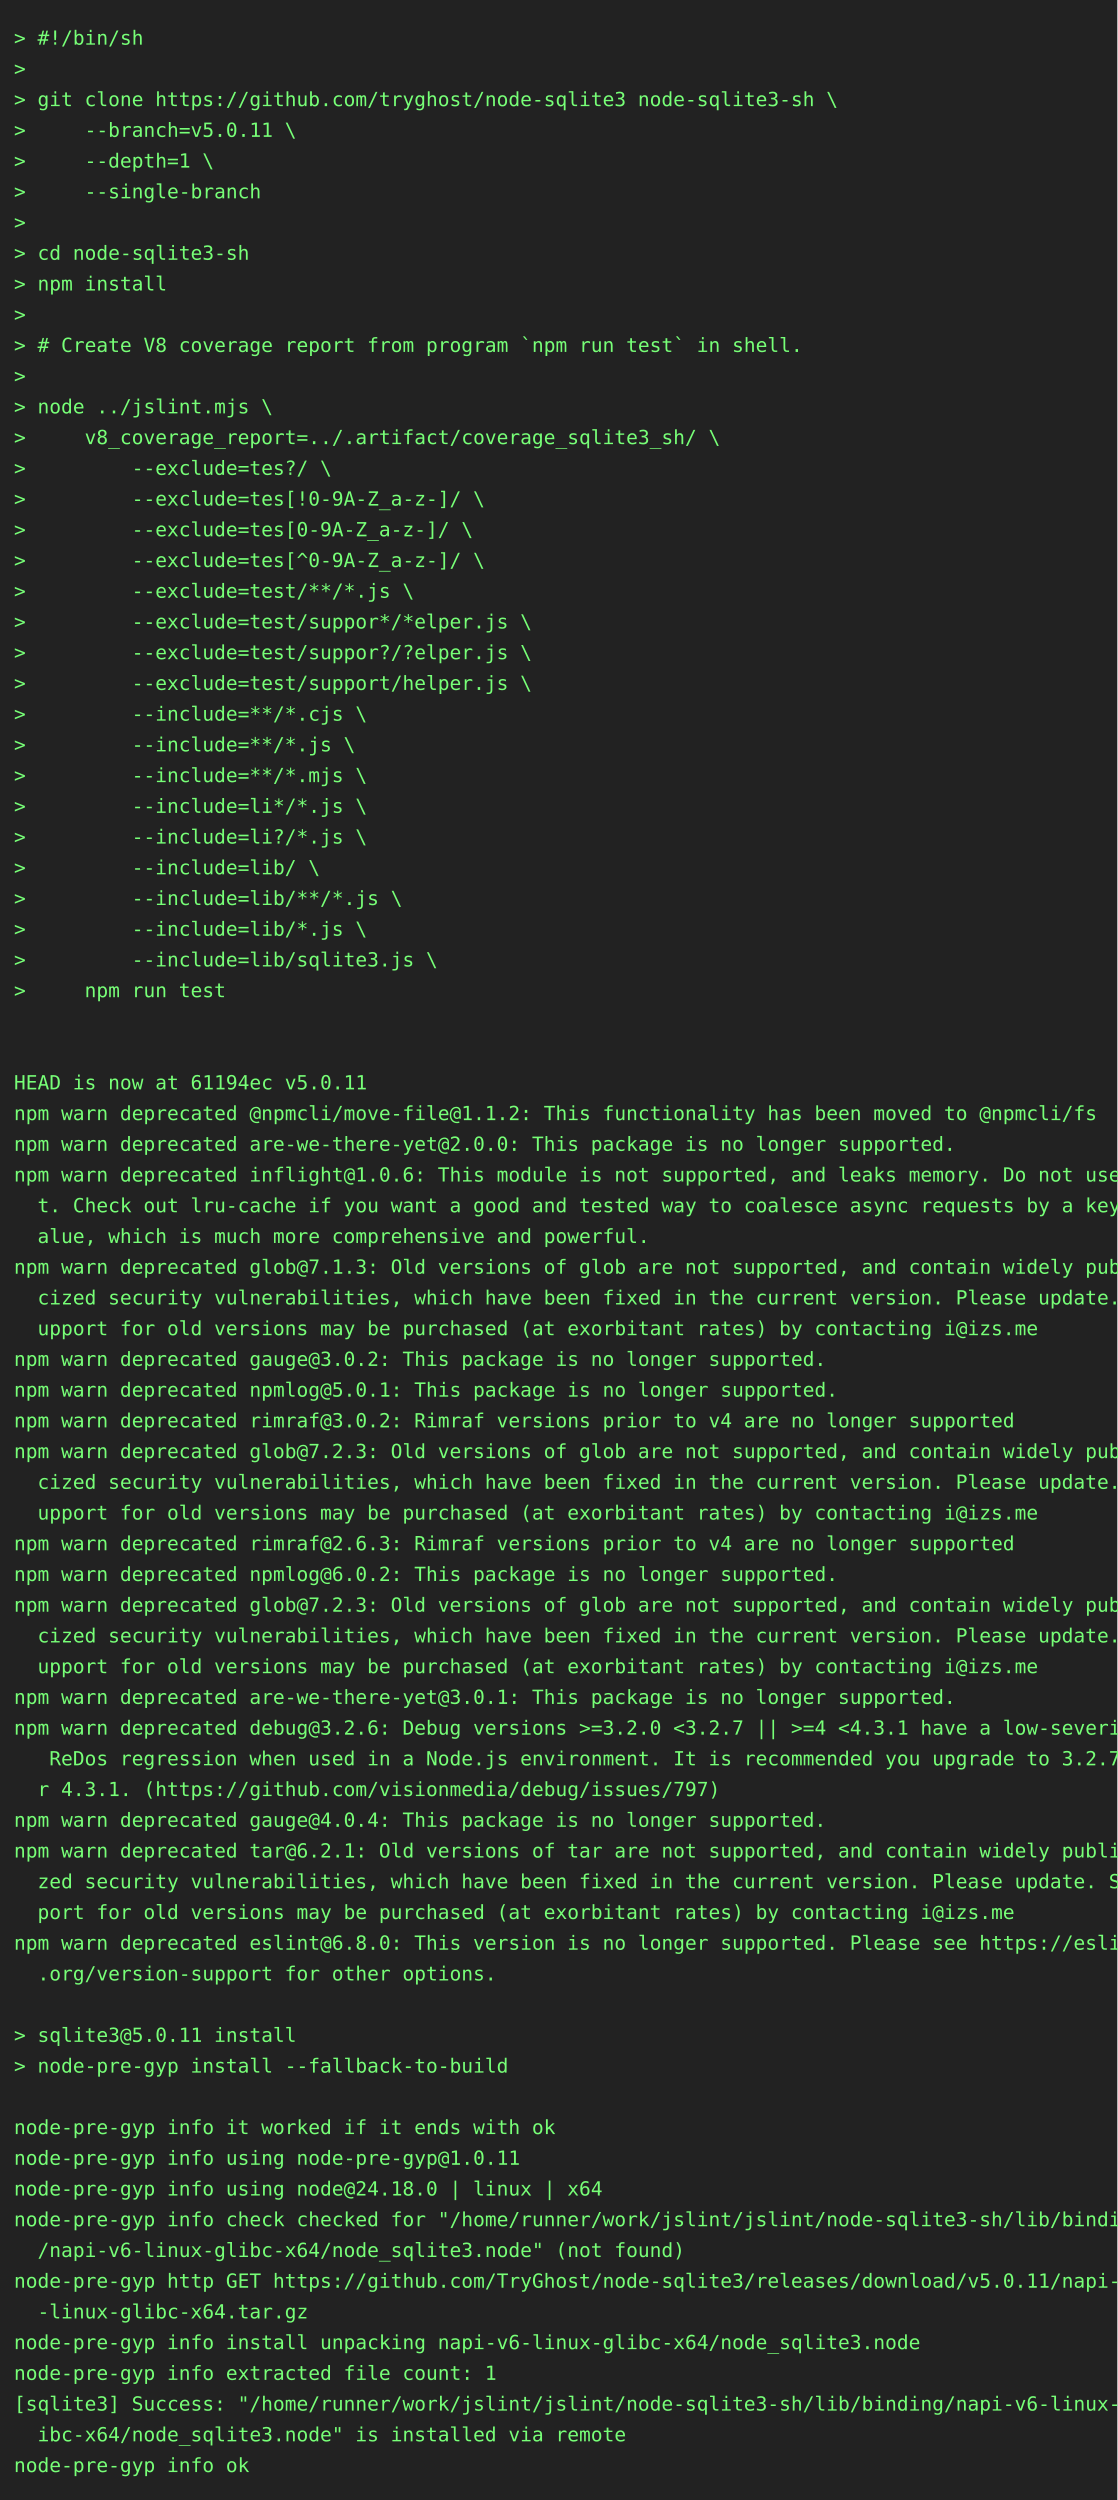
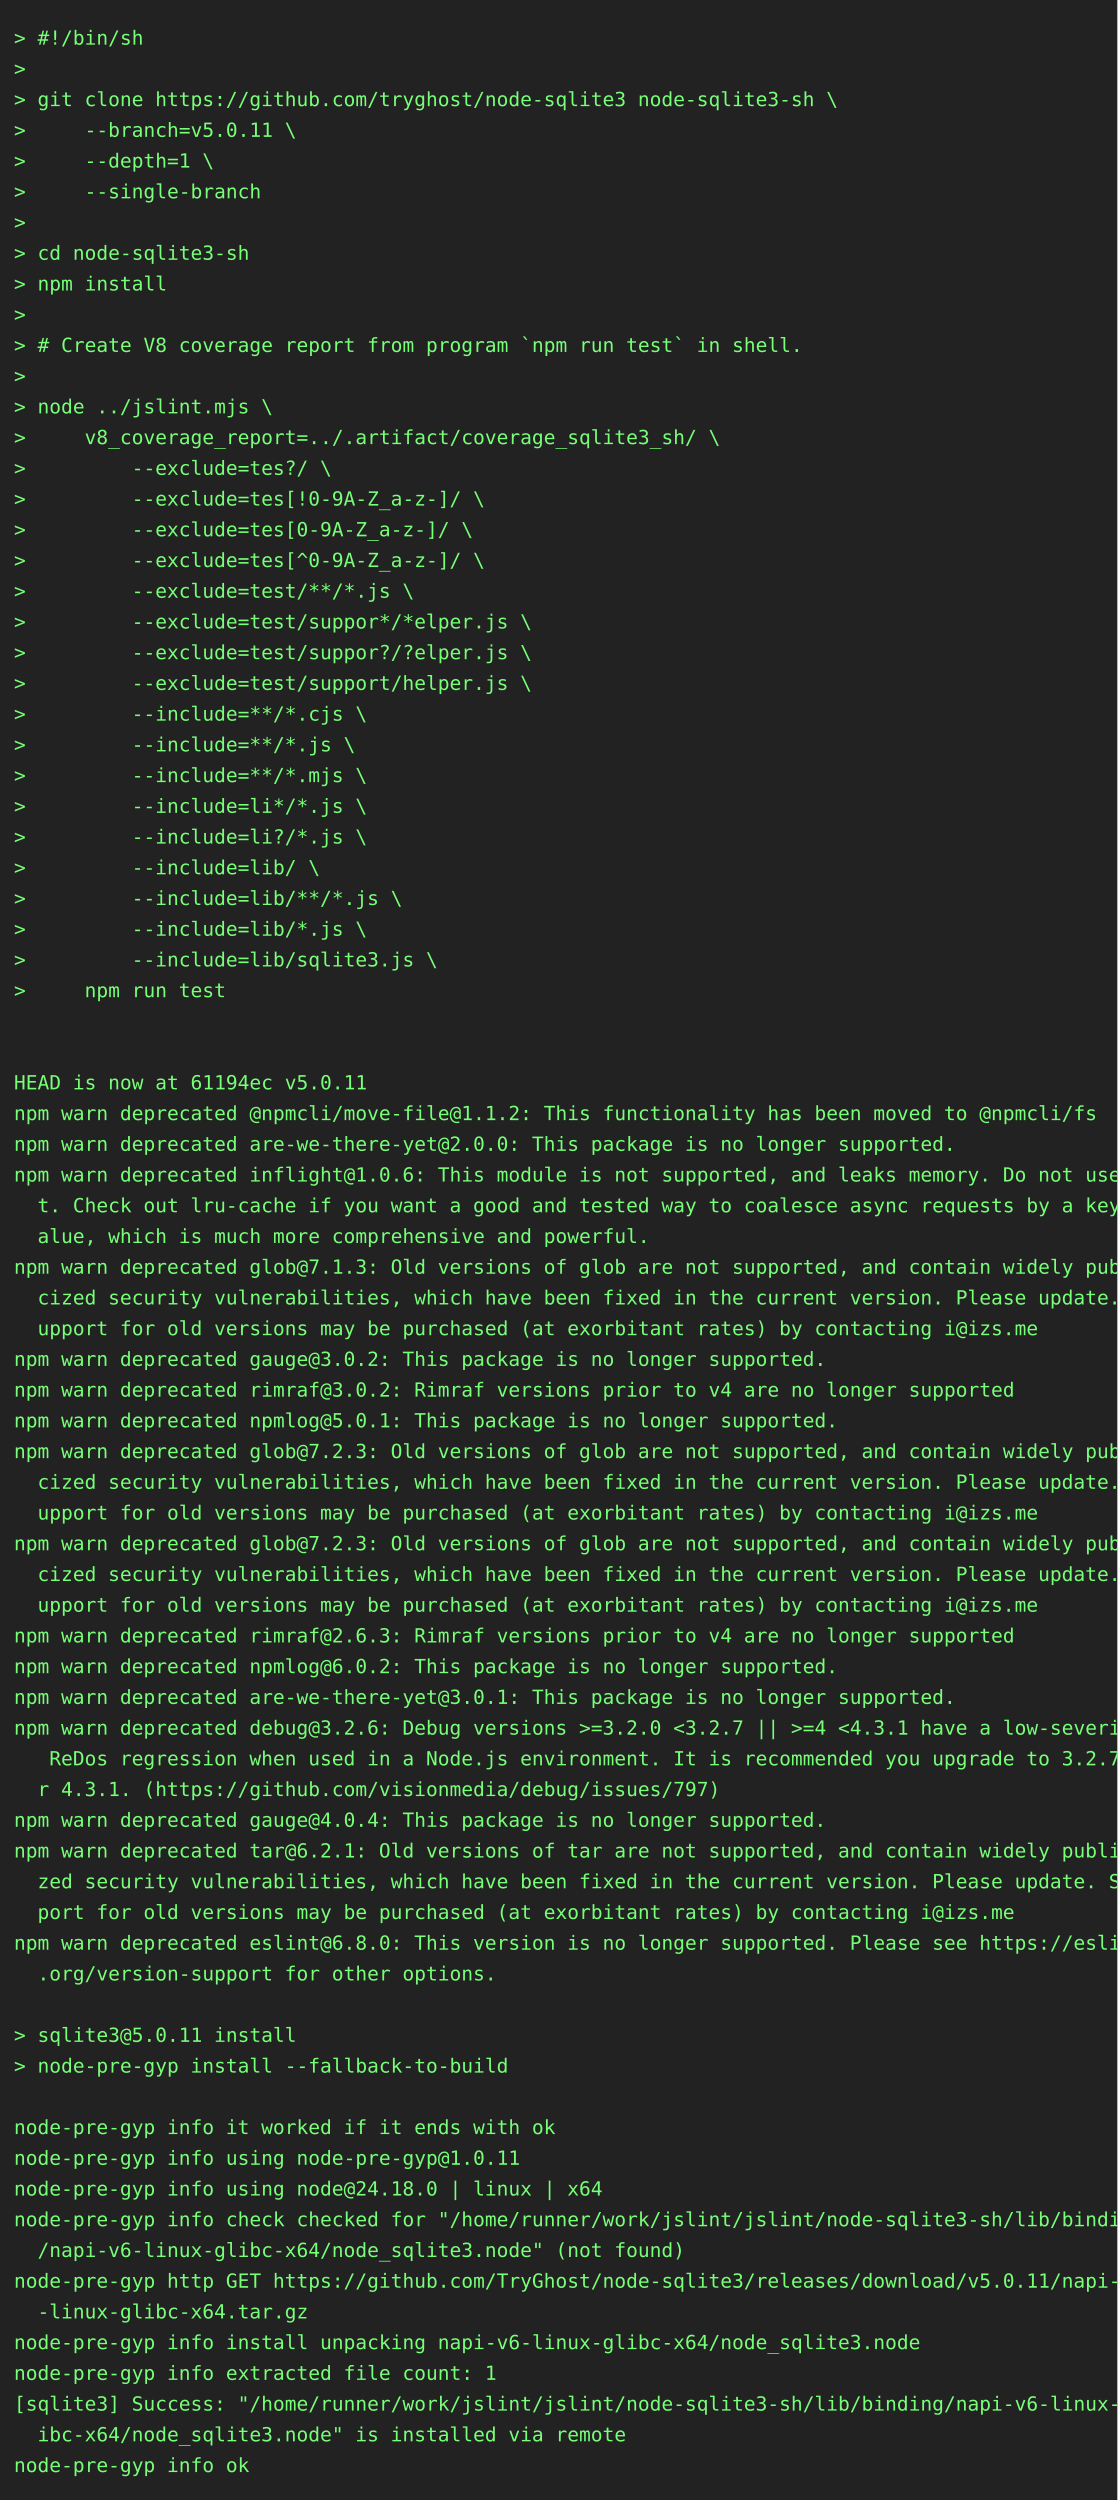
<svg xmlns="http://www.w3.org/2000/svg" height="1790" width="800">
  <rect height="1790" fill="#222" width="800" />
  <text fill="#7f7" font-family="consolas, menlo, monospace" font-size="14" xml:space="preserve">
    <tspan lengthAdjust="spacingAndGlyphs" textLength="768" x="10" y="32">&gt; #!/bin/sh                                                                                      </tspan>
    <tspan lengthAdjust="spacingAndGlyphs" textLength="768" x="10" y="54">&gt;                                                                                                </tspan>
    <tspan lengthAdjust="spacingAndGlyphs" textLength="768" x="10" y="76">&gt; git clone https://github.com/tryghost/node-sqlite3 node-sqlite3-sh \                           </tspan>
    <tspan lengthAdjust="spacingAndGlyphs" textLength="768" x="10" y="98">&gt;     --branch=v5.0.11 \                                                                         </tspan>
    <tspan lengthAdjust="spacingAndGlyphs" textLength="768" x="10" y="120">&gt;     --depth=1 \                                                                                </tspan>
    <tspan lengthAdjust="spacingAndGlyphs" textLength="768" x="10" y="142">&gt;     --single-branch                                                                            </tspan>
    <tspan lengthAdjust="spacingAndGlyphs" textLength="768" x="10" y="164">&gt;                                                                                                </tspan>
    <tspan lengthAdjust="spacingAndGlyphs" textLength="768" x="10" y="186">&gt; cd node-sqlite3-sh                                                                             </tspan>
    <tspan lengthAdjust="spacingAndGlyphs" textLength="768" x="10" y="208">&gt; npm install                                                                                    </tspan>
    <tspan lengthAdjust="spacingAndGlyphs" textLength="768" x="10" y="230">&gt;                                                                                                </tspan>
    <tspan lengthAdjust="spacingAndGlyphs" textLength="768" x="10" y="252">&gt; # Create V8 coverage report from program `npm run test` in shell.                              </tspan>
    <tspan lengthAdjust="spacingAndGlyphs" textLength="768" x="10" y="274">&gt;                                                                                                </tspan>
    <tspan lengthAdjust="spacingAndGlyphs" textLength="768" x="10" y="296">&gt; node ../jslint.mjs \                                                                           </tspan>
    <tspan lengthAdjust="spacingAndGlyphs" textLength="768" x="10" y="318">&gt;     v8_coverage_report=../.artifact/coverage_sqlite3_sh/ \                                     </tspan>
    <tspan lengthAdjust="spacingAndGlyphs" textLength="768" x="10" y="340">&gt;         --exclude=tes?/ \                                                                      </tspan>
    <tspan lengthAdjust="spacingAndGlyphs" textLength="768" x="10" y="362">&gt;         --exclude=tes[!0-9A-Z_a-z-]/ \                                                         </tspan>
    <tspan lengthAdjust="spacingAndGlyphs" textLength="768" x="10" y="384">&gt;         --exclude=tes[0-9A-Z_a-z-]/ \                                                          </tspan>
    <tspan lengthAdjust="spacingAndGlyphs" textLength="768" x="10" y="406">&gt;         --exclude=tes[^0-9A-Z_a-z-]/ \                                                         </tspan>
    <tspan lengthAdjust="spacingAndGlyphs" textLength="768" x="10" y="428">&gt;         --exclude=test/**/*.js \                                                               </tspan>
    <tspan lengthAdjust="spacingAndGlyphs" textLength="768" x="10" y="450">&gt;         --exclude=test/suppor*/*elper.js \                                                     </tspan>
    <tspan lengthAdjust="spacingAndGlyphs" textLength="768" x="10" y="472">&gt;         --exclude=test/suppor?/?elper.js \                                                     </tspan>
    <tspan lengthAdjust="spacingAndGlyphs" textLength="768" x="10" y="494">&gt;         --exclude=test/support/helper.js \                                                     </tspan>
    <tspan lengthAdjust="spacingAndGlyphs" textLength="768" x="10" y="516">&gt;         --include=**/*.cjs \                                                                   </tspan>
    <tspan lengthAdjust="spacingAndGlyphs" textLength="768" x="10" y="538">&gt;         --include=**/*.js \                                                                    </tspan>
    <tspan lengthAdjust="spacingAndGlyphs" textLength="768" x="10" y="560">&gt;         --include=**/*.mjs \                                                                   </tspan>
    <tspan lengthAdjust="spacingAndGlyphs" textLength="768" x="10" y="582">&gt;         --include=li*/*.js \                                                                   </tspan>
    <tspan lengthAdjust="spacingAndGlyphs" textLength="768" x="10" y="604">&gt;         --include=li?/*.js \                                                                   </tspan>
    <tspan lengthAdjust="spacingAndGlyphs" textLength="768" x="10" y="626">&gt;         --include=lib/ \                                                                       </tspan>
    <tspan lengthAdjust="spacingAndGlyphs" textLength="768" x="10" y="648">&gt;         --include=lib/**/*.js \                                                                </tspan>
    <tspan lengthAdjust="spacingAndGlyphs" textLength="768" x="10" y="670">&gt;         --include=lib/*.js \                                                                   </tspan>
    <tspan lengthAdjust="spacingAndGlyphs" textLength="768" x="10" y="692">&gt;         --include=lib/sqlite3.js \                                                             </tspan>
    <tspan lengthAdjust="spacingAndGlyphs" textLength="768" x="10" y="714">&gt;     npm run test                                                                               </tspan>
    <tspan lengthAdjust="spacingAndGlyphs" textLength="768" x="10" y="736">                                                                                                 </tspan>
    <tspan lengthAdjust="spacingAndGlyphs" textLength="768" x="10" y="758">                                                                                                 </tspan>
    <tspan lengthAdjust="spacingAndGlyphs" textLength="768" x="10" y="780">HEAD is now at 61194ec v5.0.11                                                                   </tspan>
    <tspan lengthAdjust="spacingAndGlyphs" textLength="768" x="10" y="802">npm warn deprecated @npmcli/move-file@1.1.2: This functionality has been moved to @npmcli/fs     </tspan>
    <tspan lengthAdjust="spacingAndGlyphs" textLength="768" x="10" y="824">npm warn deprecated are-we-there-yet@2.0.0: This package is no longer supported.                 </tspan>
    <tspan lengthAdjust="spacingAndGlyphs" textLength="768" x="10" y="846">npm warn deprecated inflight@1.0.6: This module is not supported, and leaks memory. Do not use i\</tspan>
    <tspan lengthAdjust="spacingAndGlyphs" textLength="768" x="10" y="868">  t. Check out lru-cache if you want a good and tested way to coalesce async requests by a key v\</tspan>
    <tspan lengthAdjust="spacingAndGlyphs" textLength="768" x="10" y="890">  alue, which is much more comprehensive and powerful.                                           </tspan>
    <tspan lengthAdjust="spacingAndGlyphs" textLength="768" x="10" y="912">npm warn deprecated glob@7.1.3: Old versions of glob are not supported, and contain widely publi\</tspan>
    <tspan lengthAdjust="spacingAndGlyphs" textLength="768" x="10" y="934">  cized security vulnerabilities, which have been fixed in the current version. Please update. S\</tspan>
    <tspan lengthAdjust="spacingAndGlyphs" textLength="768" x="10" y="956">  upport for old versions may be purchased (at exorbitant rates) by contacting i@izs.me          </tspan>
    <tspan lengthAdjust="spacingAndGlyphs" textLength="768" x="10" y="978">npm warn deprecated gauge@3.0.2: This package is no longer supported.                            </tspan>
-     <tspan lengthAdjust="spacingAndGlyphs" textLength="768" x="10" y="1000">npm warn deprecated npmlog@5.0.1: This package is no longer supported.                           </tspan>
-     <tspan lengthAdjust="spacingAndGlyphs" textLength="768" x="10" y="1022">npm warn deprecated rimraf@3.0.2: Rimraf versions prior to v4 are no longer supported            </tspan>
+     <tspan lengthAdjust="spacingAndGlyphs" textLength="768" x="10" y="1000">npm warn deprecated rimraf@3.0.2: Rimraf versions prior to v4 are no longer supported            </tspan>
+     <tspan lengthAdjust="spacingAndGlyphs" textLength="768" x="10" y="1022">npm warn deprecated npmlog@5.0.1: This package is no longer supported.                           </tspan>
    <tspan lengthAdjust="spacingAndGlyphs" textLength="768" x="10" y="1044">npm warn deprecated glob@7.2.3: Old versions of glob are not supported, and contain widely publi\</tspan>
    <tspan lengthAdjust="spacingAndGlyphs" textLength="768" x="10" y="1066">  cized security vulnerabilities, which have been fixed in the current version. Please update. S\</tspan>
    <tspan lengthAdjust="spacingAndGlyphs" textLength="768" x="10" y="1088">  upport for old versions may be purchased (at exorbitant rates) by contacting i@izs.me          </tspan>
-     <tspan lengthAdjust="spacingAndGlyphs" textLength="768" x="10" y="1110">npm warn deprecated rimraf@2.6.3: Rimraf versions prior to v4 are no longer supported            </tspan>
-     <tspan lengthAdjust="spacingAndGlyphs" textLength="768" x="10" y="1132">npm warn deprecated npmlog@6.0.2: This package is no longer supported.                           </tspan>
-     <tspan lengthAdjust="spacingAndGlyphs" textLength="768" x="10" y="1154">npm warn deprecated glob@7.2.3: Old versions of glob are not supported, and contain widely publi\</tspan>
-     <tspan lengthAdjust="spacingAndGlyphs" textLength="768" x="10" y="1176">  cized security vulnerabilities, which have been fixed in the current version. Please update. S\</tspan>
-     <tspan lengthAdjust="spacingAndGlyphs" textLength="768" x="10" y="1198">  upport for old versions may be purchased (at exorbitant rates) by contacting i@izs.me          </tspan>
+     <tspan lengthAdjust="spacingAndGlyphs" textLength="768" x="10" y="1110">npm warn deprecated glob@7.2.3: Old versions of glob are not supported, and contain widely publi\</tspan>
+     <tspan lengthAdjust="spacingAndGlyphs" textLength="768" x="10" y="1132">  cized security vulnerabilities, which have been fixed in the current version. Please update. S\</tspan>
+     <tspan lengthAdjust="spacingAndGlyphs" textLength="768" x="10" y="1154">  upport for old versions may be purchased (at exorbitant rates) by contacting i@izs.me          </tspan>
+     <tspan lengthAdjust="spacingAndGlyphs" textLength="768" x="10" y="1176">npm warn deprecated rimraf@2.6.3: Rimraf versions prior to v4 are no longer supported            </tspan>
+     <tspan lengthAdjust="spacingAndGlyphs" textLength="768" x="10" y="1198">npm warn deprecated npmlog@6.0.2: This package is no longer supported.                           </tspan>
    <tspan lengthAdjust="spacingAndGlyphs" textLength="768" x="10" y="1220">npm warn deprecated are-we-there-yet@3.0.1: This package is no longer supported.                 </tspan>
    <tspan lengthAdjust="spacingAndGlyphs" textLength="768" x="10" y="1242">npm warn deprecated debug@3.2.6: Debug versions &gt;=3.2.0 &lt;3.2.7 || &gt;=4 &lt;4.3.1 have a low-severity\</tspan>
    <tspan lengthAdjust="spacingAndGlyphs" textLength="768" x="10" y="1264">   ReDos regression when used in a Node.js environment. It is recommended you upgrade to 3.2.7 o\</tspan>
    <tspan lengthAdjust="spacingAndGlyphs" textLength="768" x="10" y="1286">  r 4.3.1. (https://github.com/visionmedia/debug/issues/797)                                     </tspan>
    <tspan lengthAdjust="spacingAndGlyphs" textLength="768" x="10" y="1308">npm warn deprecated gauge@4.0.4: This package is no longer supported.                            </tspan>
    <tspan lengthAdjust="spacingAndGlyphs" textLength="768" x="10" y="1330">npm warn deprecated tar@6.2.1: Old versions of tar are not supported, and contain widely publici\</tspan>
    <tspan lengthAdjust="spacingAndGlyphs" textLength="768" x="10" y="1352">  zed security vulnerabilities, which have been fixed in the current version. Please update. Sup\</tspan>
    <tspan lengthAdjust="spacingAndGlyphs" textLength="768" x="10" y="1374">  port for old versions may be purchased (at exorbitant rates) by contacting i@izs.me            </tspan>
    <tspan lengthAdjust="spacingAndGlyphs" textLength="768" x="10" y="1396">npm warn deprecated eslint@6.8.0: This version is no longer supported. Please see https://eslint\</tspan>
    <tspan lengthAdjust="spacingAndGlyphs" textLength="768" x="10" y="1418">  .org/version-support for other options.                                                        </tspan>
    <tspan lengthAdjust="spacingAndGlyphs" textLength="768" x="10" y="1440">                                                                                                 </tspan>
    <tspan lengthAdjust="spacingAndGlyphs" textLength="768" x="10" y="1462">&gt; sqlite3@5.0.11 install                                                                         </tspan>
    <tspan lengthAdjust="spacingAndGlyphs" textLength="768" x="10" y="1484">&gt; node-pre-gyp install --fallback-to-build                                                       </tspan>
    <tspan lengthAdjust="spacingAndGlyphs" textLength="768" x="10" y="1506">                                                                                                 </tspan>
    <tspan lengthAdjust="spacingAndGlyphs" textLength="768" x="10" y="1528">node-pre-gyp info it worked if it ends with ok                                                   </tspan>
    <tspan lengthAdjust="spacingAndGlyphs" textLength="768" x="10" y="1550">node-pre-gyp info using node-pre-gyp@1.0.11                                                      </tspan>
    <tspan lengthAdjust="spacingAndGlyphs" textLength="768" x="10" y="1572">node-pre-gyp info using node@24.18.0 | linux | x64                                               </tspan>
    <tspan lengthAdjust="spacingAndGlyphs" textLength="768" x="10" y="1594">node-pre-gyp info check checked for "/home/runner/work/jslint/jslint/node-sqlite3-sh/lib/binding\</tspan>
    <tspan lengthAdjust="spacingAndGlyphs" textLength="768" x="10" y="1616">  /napi-v6-linux-glibc-x64/node_sqlite3.node" (not found)                                        </tspan>
    <tspan lengthAdjust="spacingAndGlyphs" textLength="768" x="10" y="1638">node-pre-gyp http GET https://github.com/TryGhost/node-sqlite3/releases/download/v5.0.11/napi-v6\</tspan>
    <tspan lengthAdjust="spacingAndGlyphs" textLength="768" x="10" y="1660">  -linux-glibc-x64.tar.gz                                                                        </tspan>
    <tspan lengthAdjust="spacingAndGlyphs" textLength="768" x="10" y="1682">node-pre-gyp info install unpacking napi-v6-linux-glibc-x64/node_sqlite3.node                    </tspan>
    <tspan lengthAdjust="spacingAndGlyphs" textLength="768" x="10" y="1704">node-pre-gyp info extracted file count: 1                                                        </tspan>
    <tspan lengthAdjust="spacingAndGlyphs" textLength="768" x="10" y="1726">[sqlite3] Success: "/home/runner/work/jslint/jslint/node-sqlite3-sh/lib/binding/napi-v6-linux-gl\</tspan>
    <tspan lengthAdjust="spacingAndGlyphs" textLength="768" x="10" y="1748">  ibc-x64/node_sqlite3.node" is installed via remote                                             </tspan>
    <tspan lengthAdjust="spacingAndGlyphs" textLength="768" x="10" y="1770">node-pre-gyp info ok                                                                             </tspan>
  </text>
</svg>
